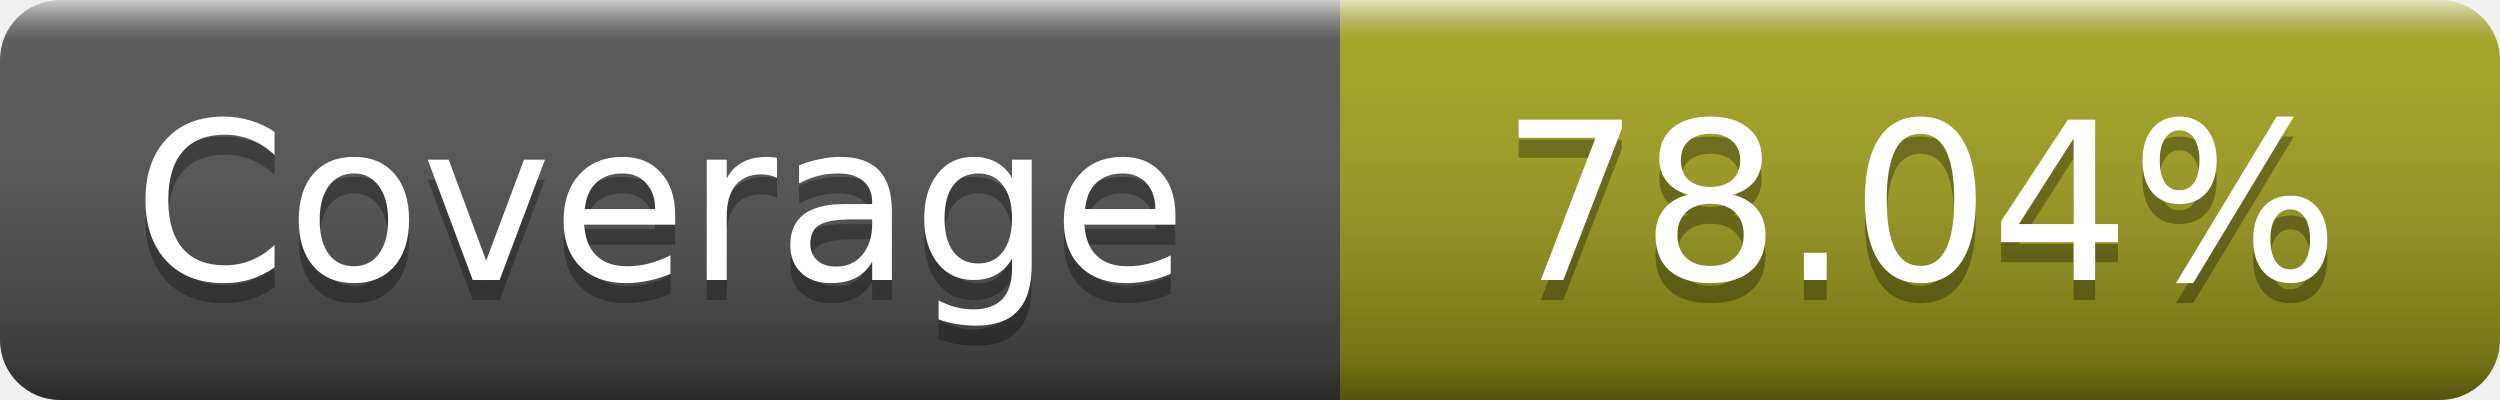
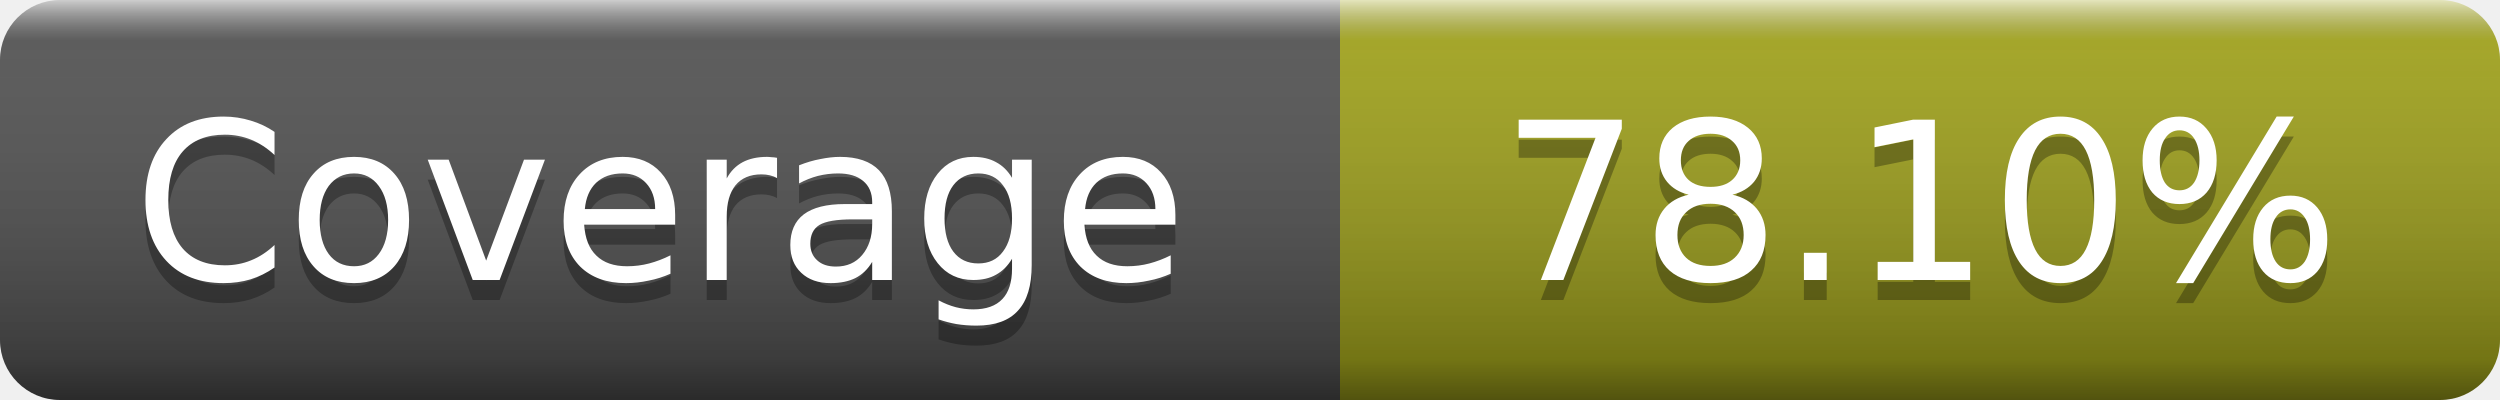
- <svg xmlns="http://www.w3.org/2000/svg" width="125" height="20" role="img" aria-label="Coverage: 78.04%">
+ <svg xmlns="http://www.w3.org/2000/svg" width="125" height="20" role="img" aria-label="Coverage: 78.10%">
  <linearGradient id="s" x2="0" y2="100%">
    <stop offset="0" stop-color="#fff" stop-opacity=".7" />
    <stop offset=".1" stop-color="#aaa" stop-opacity=".1" />
    <stop offset=".9" stop-opacity=".3" />
    <stop offset="1" stop-opacity=".5" />
  </linearGradient>
  <mask id="m">
    <rect width="125" height="20" rx="3" fill="#fff" />
  </mask>
  <g mask="url(#m)">
    <rect width="67" height="20" fill="#555" />
    <rect x="67" width="58" height="20" fill="#a4a61d" />
    <rect width="125" height="20" fill="url(#s)" />
  </g>
  <g fill="#fff" text-anchor="middle" font-family="DejaVu Sans,Verdana,Geneva,sans-serif" font-size="11" text-rendering="geometricPrecision">
    <text x="33" y="15" fill="#010101" fill-opacity=".3">Coverage</text>
    <text x="33" y="14">Coverage</text>
-     <text x="96" y="15" fill="#010101" fill-opacity=".3">78.04%</text>
-     <text x="96" y="14">78.04%</text>
+     <text x="96" y="15" fill="#010101" fill-opacity=".3">78.10%</text>
+     <text x="96" y="14">78.10%</text>
  </g>
</svg>
